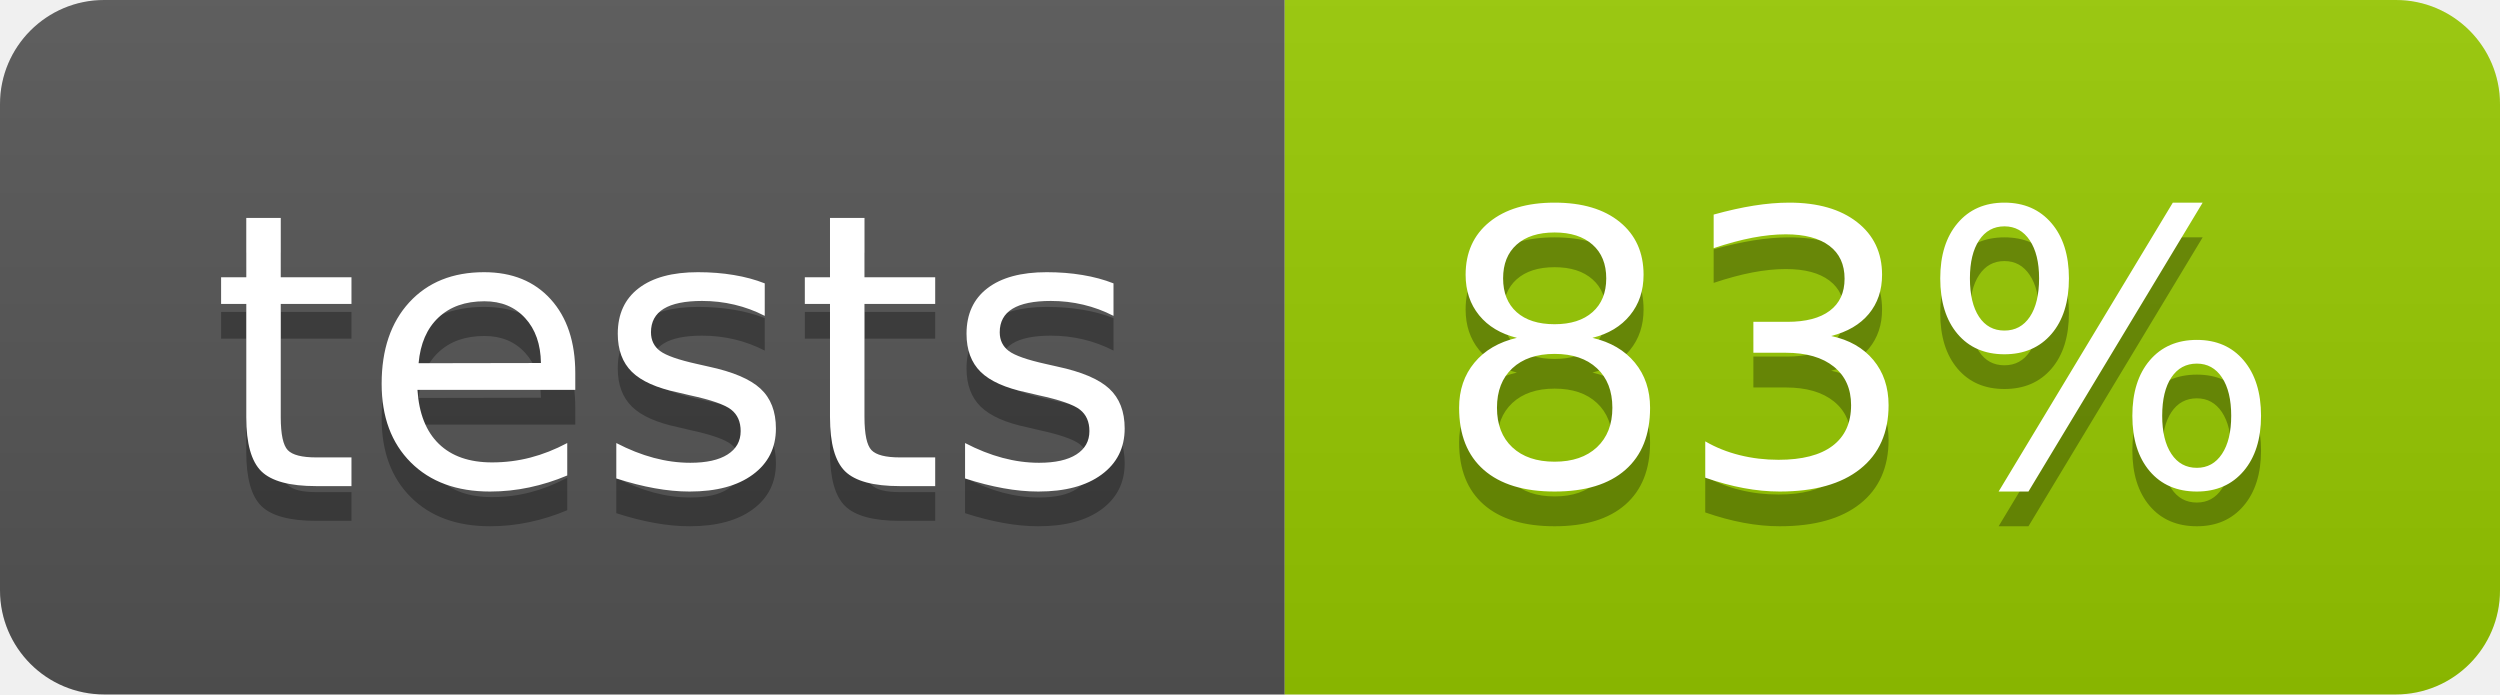
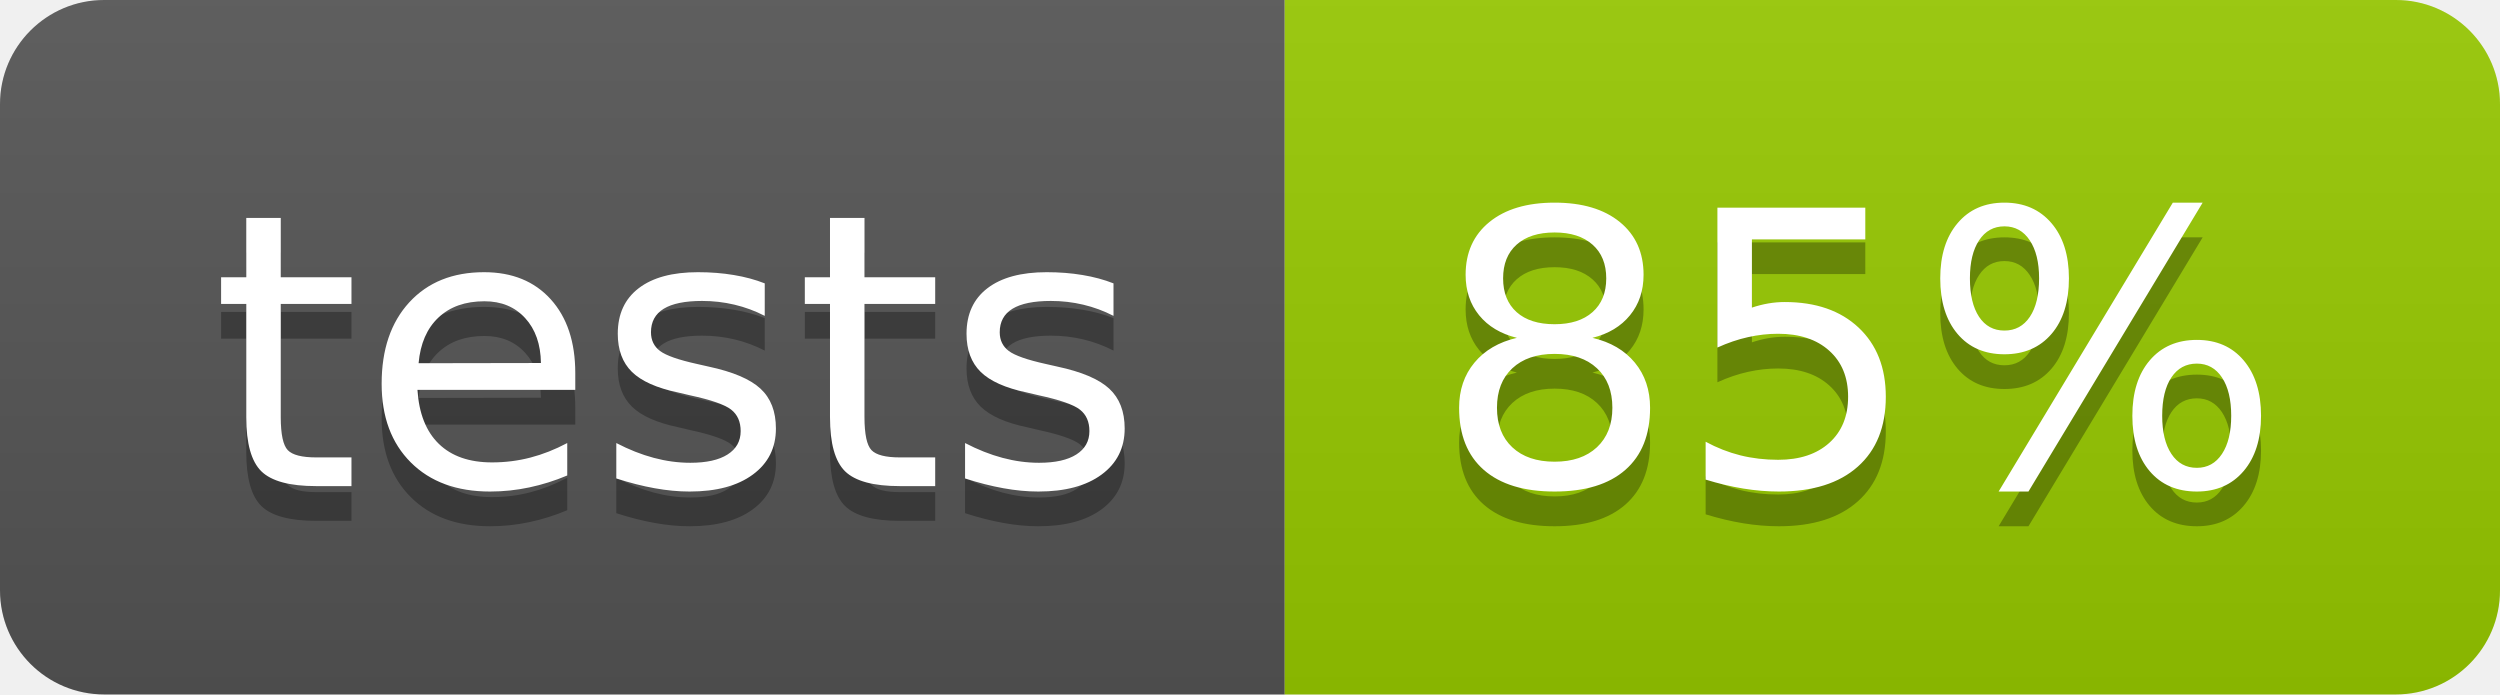
<svg xmlns="http://www.w3.org/2000/svg" width="72" height="20">
  <linearGradient id="b" x2="0" y2="100%">
    <stop offset="0" stop-color="#bbb" stop-opacity=".1" />
    <stop offset="1" stop-opacity=".1" />
  </linearGradient>
  <clipPath id="a">
    <rect width="72" height="20" rx="3" fill="#fff" />
  </clipPath>
  <g clip-path="url(#a)">
    <path fill="#555" d="M0 0h37v20H0z" />
    <path fill="#97CA00" d="M37 0h35v20H37z" />
    <path fill="url(#b)" d="M0 0h72v20H0z" />
  </g>
  <g fill="#fff" text-anchor="middle" font-family="DejaVu Sans,Verdana,Geneva,sans-serif" font-size="110">
    <text x="195" y="150" fill="#010101" fill-opacity=".3" transform="scale(.1)" textLength="270">tests</text>
    <text x="195" y="140" transform="scale(.1)" textLength="270">tests</text>
-     <text x="535" y="150" fill="#010101" fill-opacity=".3" transform="scale(.1)" textLength="250">83%</text>
-     <text x="535" y="140" transform="scale(.1)" textLength="250">83%</text>
+     <text x="535" y="150" fill="#010101" fill-opacity=".3" transform="scale(.1)" textLength="250">85%</text>
+     <text x="535" y="140" transform="scale(.1)" textLength="250">85%</text>
  </g>
</svg>
